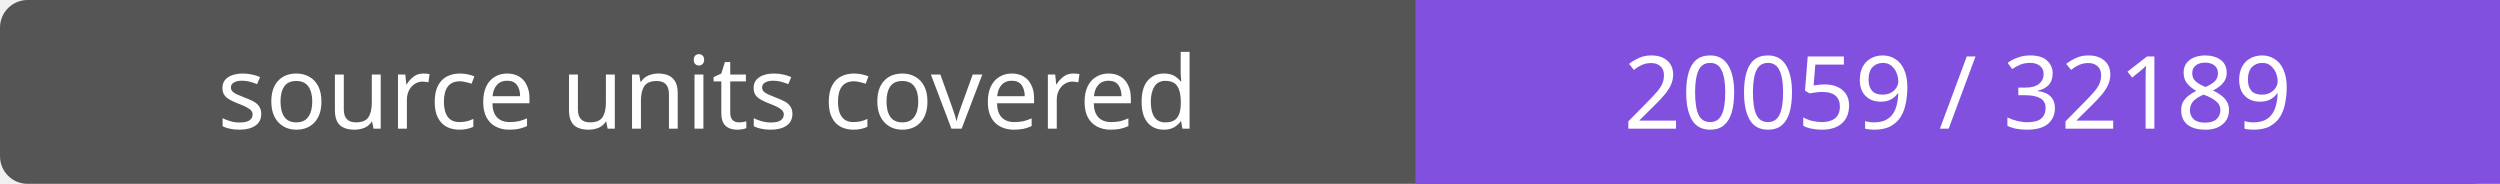
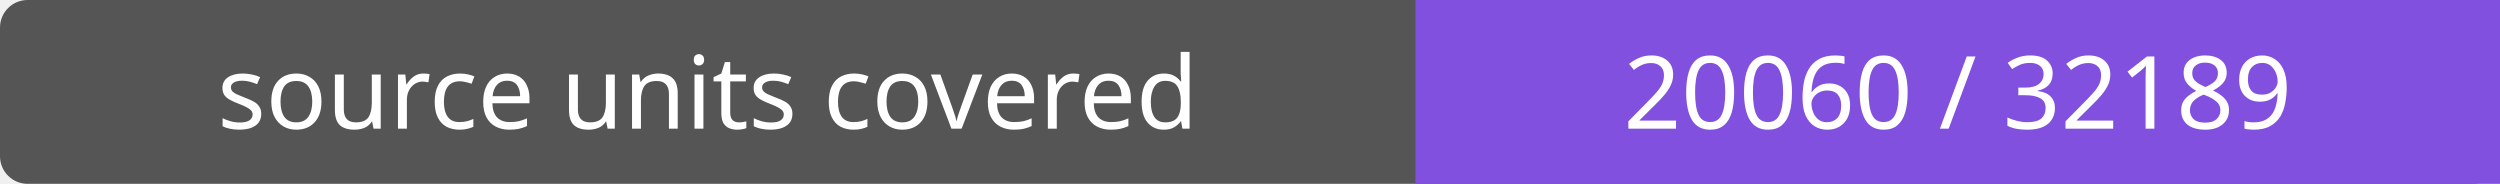
- <svg xmlns="http://www.w3.org/2000/svg" width="272" height="20" role="img" aria-label="source units covered: 20059 / 32189">
+ <svg xmlns="http://www.w3.org/2000/svg" width="272" height="20" role="img" aria-label="source units covered: 20060 / 32189">
  <rect width="272" height="20" rx="3" fill="#555" />
  <path fill="#8250df" d="M154 0h118v20H154z" />
  <g fill="#fff" text-anchor="middle" font-family="Verdana,sans-serif" font-size="11">
    <text x="77.0" y="14">source units covered</text>
-     <text x="213.0" y="14">20059 / 32189</text>
+     <text x="213.0" y="14">20060 / 32189</text>
  </g>
</svg>
